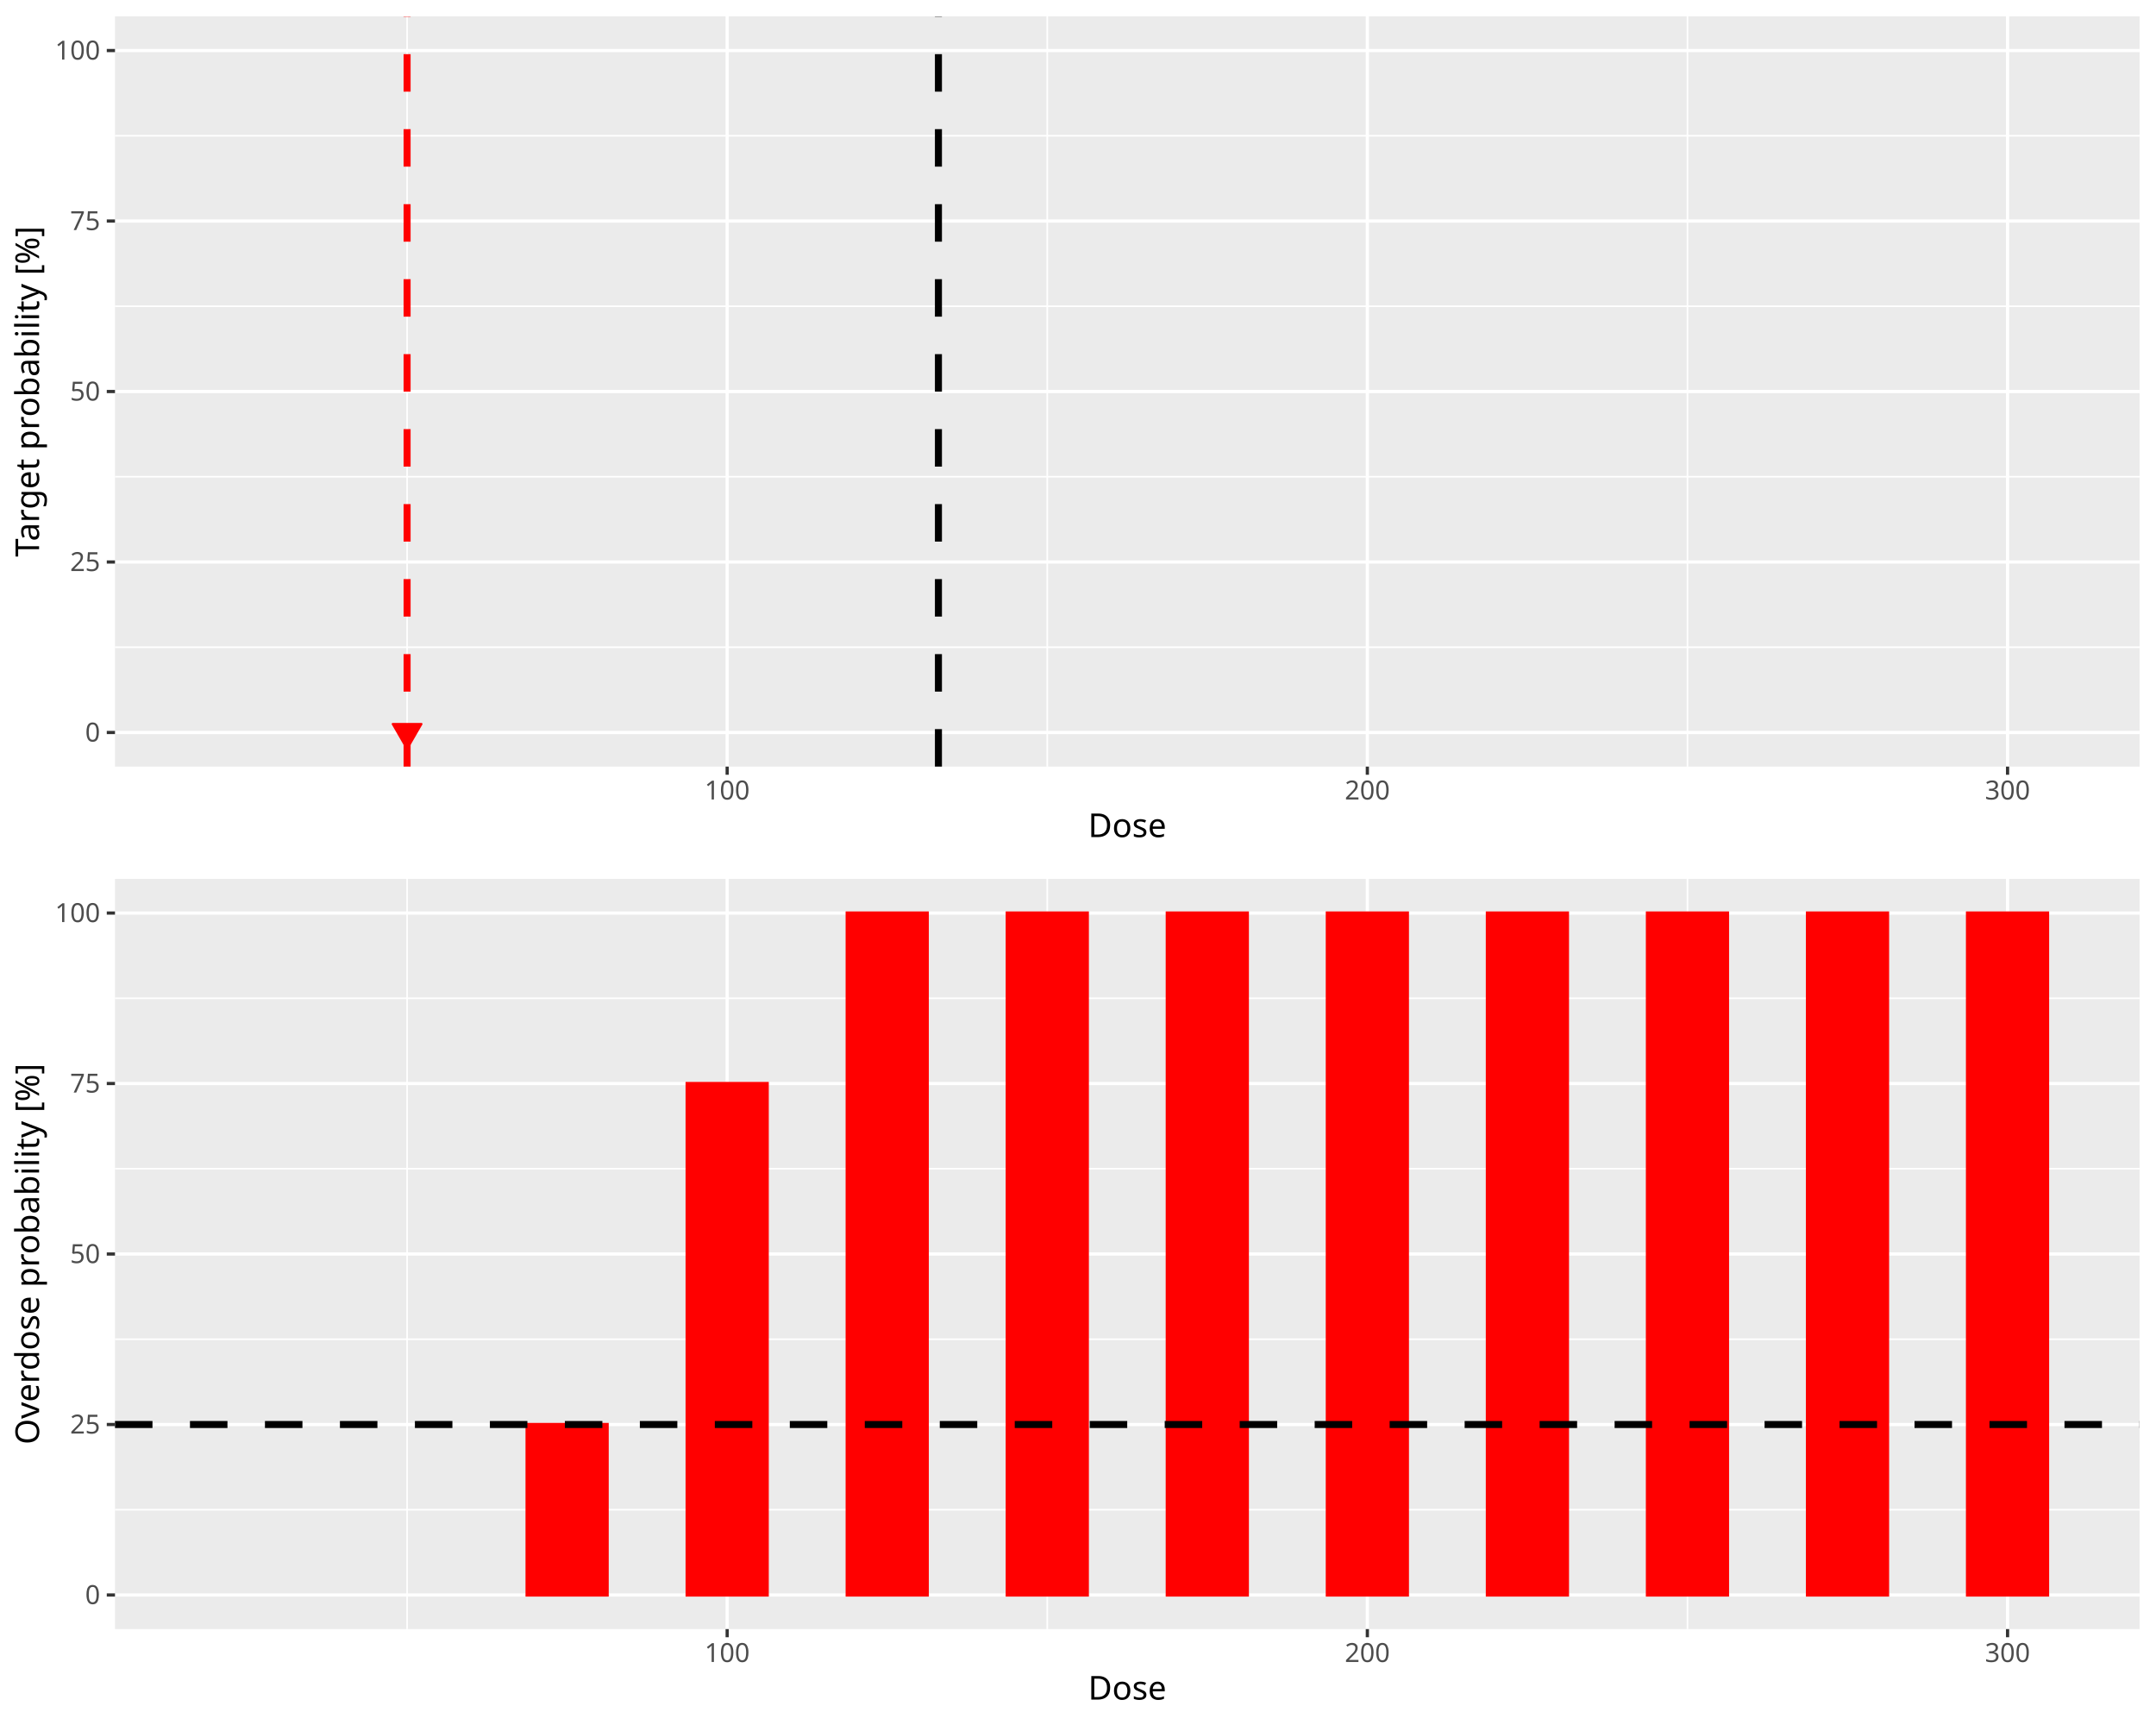
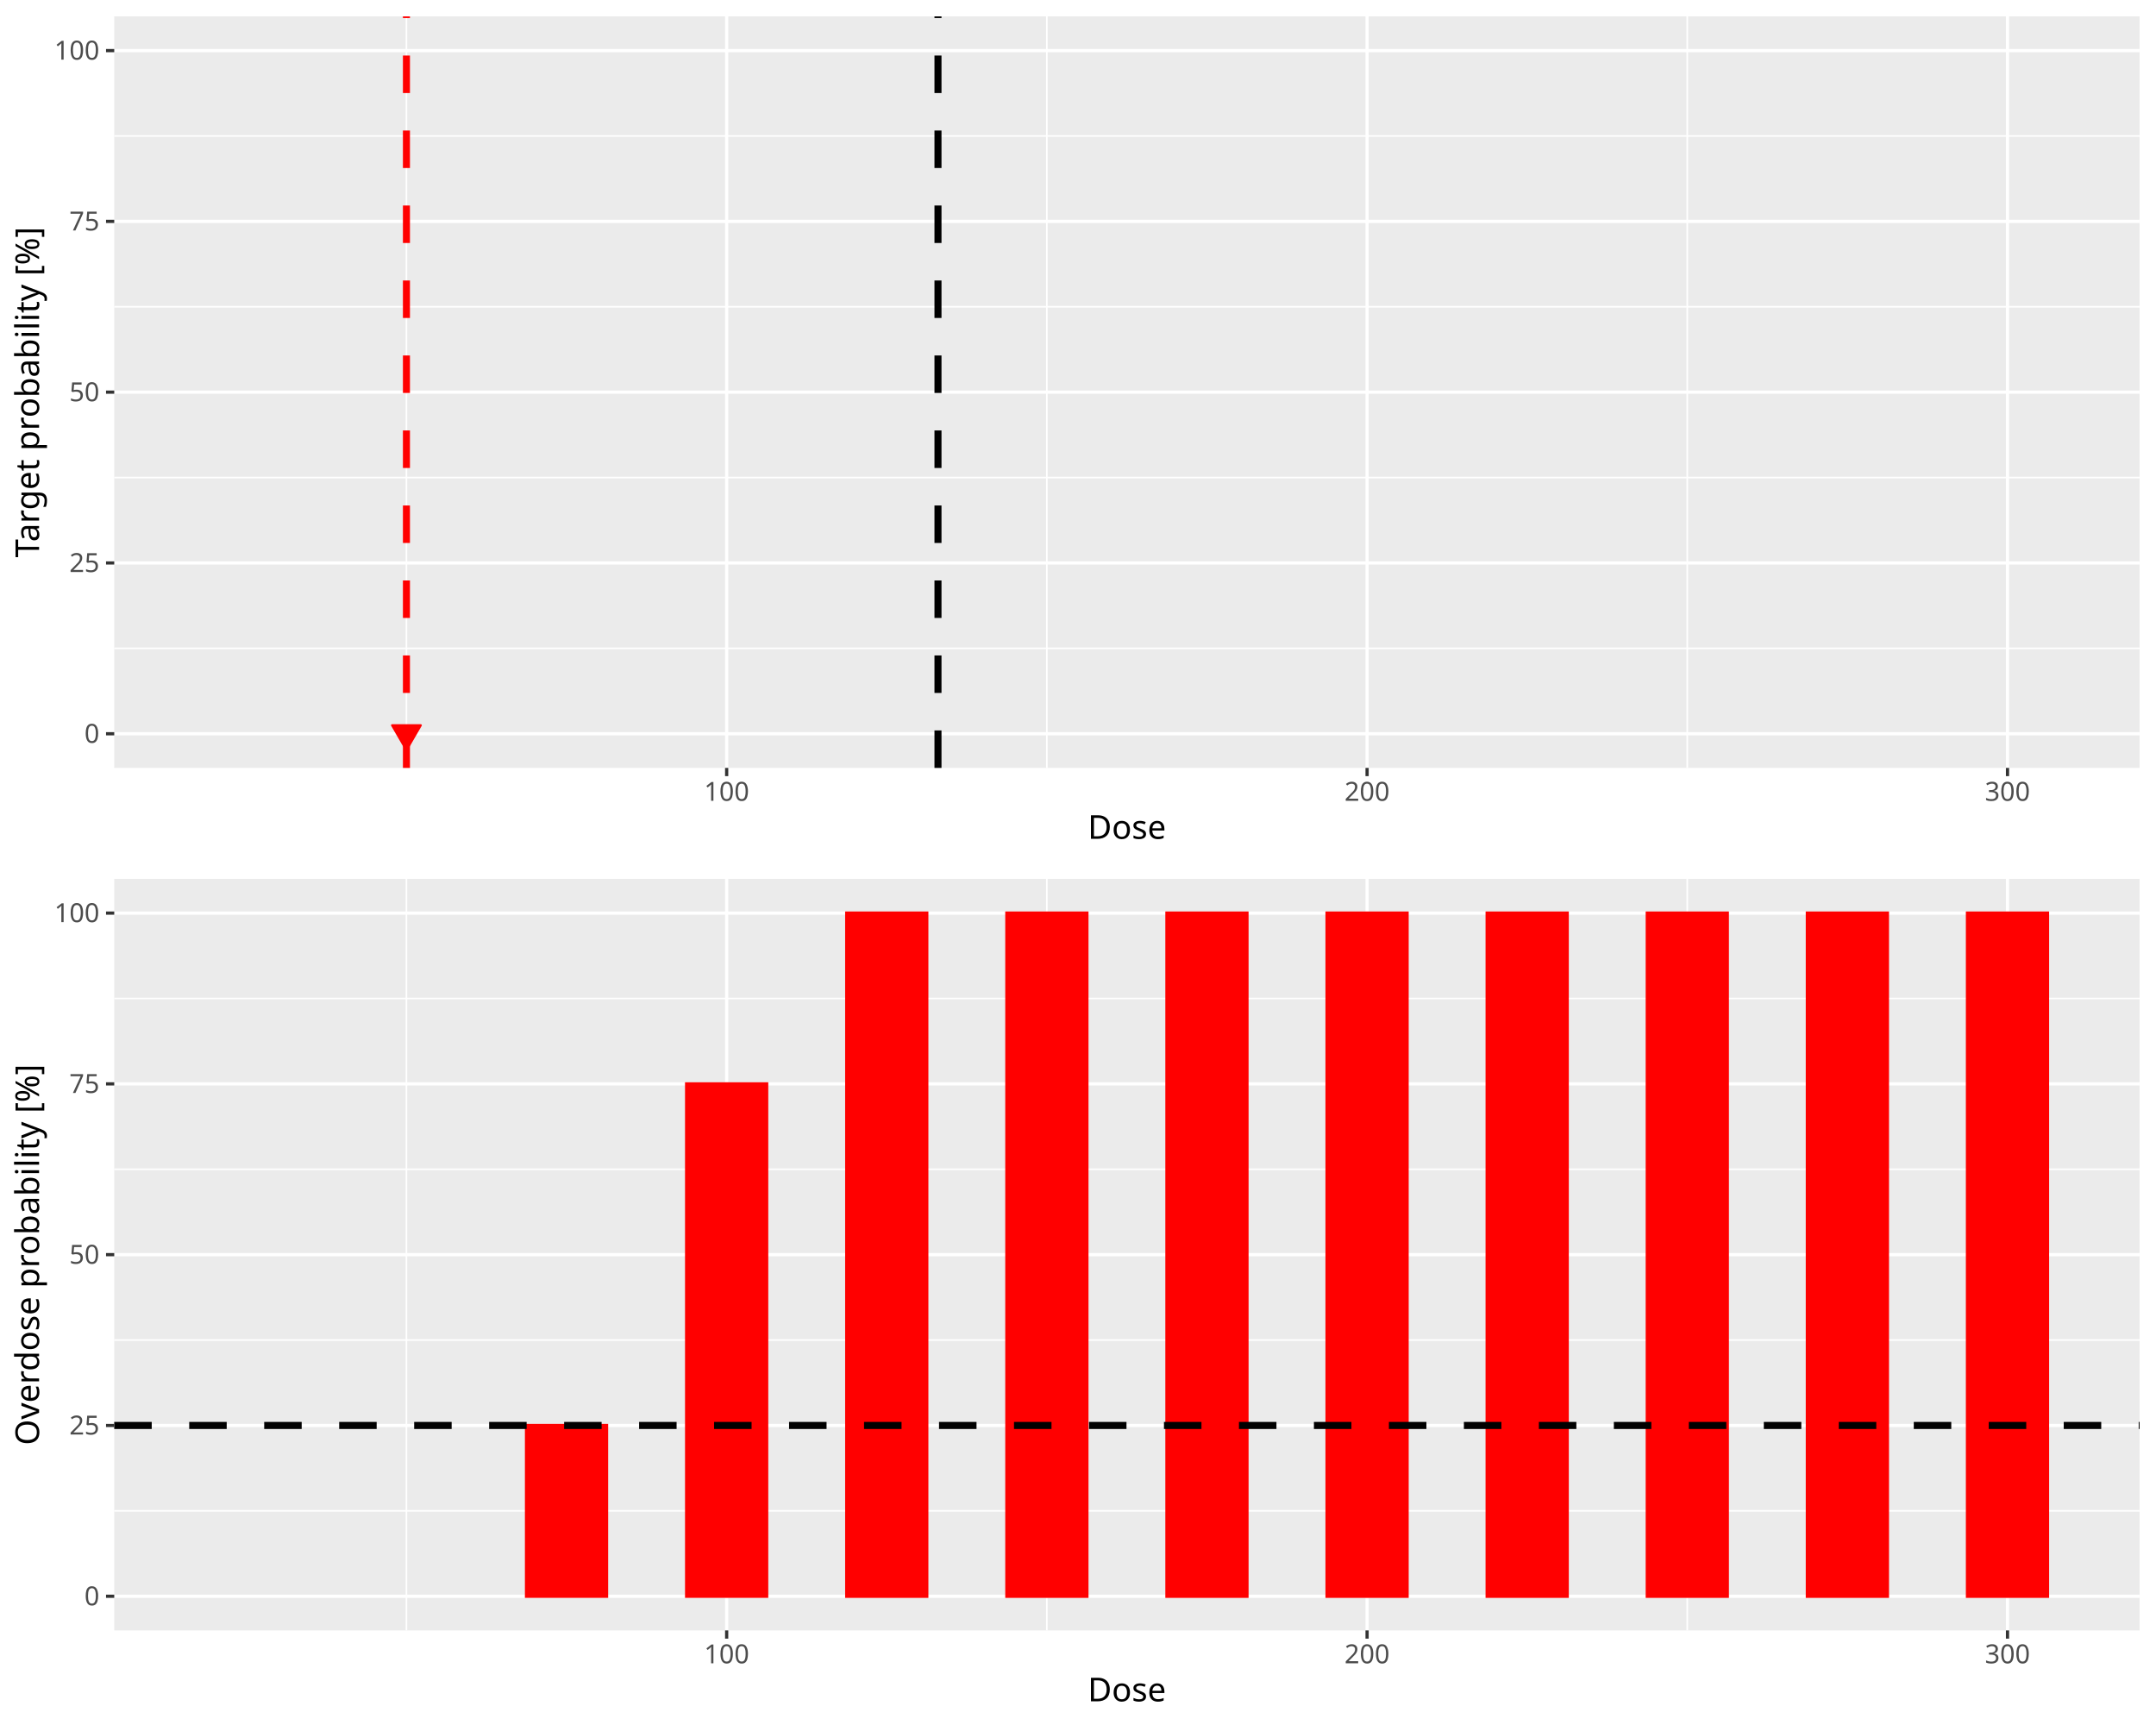
<svg xmlns="http://www.w3.org/2000/svg" class="svglite" data-engine-version="2.0" width="720.00pt" height="576.00pt" viewBox="0 0 720.00 576.00">
  <defs>
    <style type="text/css">
    .svglite line, .svglite polyline, .svglite polygon, .svglite path, .svglite rect, .svglite circle {
      fill: none;
      stroke: #000000;
      stroke-linecap: round;
      stroke-linejoin: round;
      stroke-miterlimit: 10.00;
    }
  </style>
  </defs>
  <rect width="100%" height="100%" style="stroke: none; fill: #FFFFFF;" />
  <defs>
    <clipPath id="cpMC4wMHw3MjAuMDB8MC4wMHw1NzYuMDA=">
      <rect x="0.00" y="0.00" width="720.00" height="576.00" />
    </clipPath>
  </defs>
  <g clip-path="url(#cpMC4wMHw3MjAuMDB8MC4wMHw1NzYuMDA=)">
</g>
  <defs>
    <clipPath id="cpMC4wMHw3MjAuMDB8MC4wMHwyODguMDA=">
-       <rect x="0.00" y="0.00" width="720.00" height="288.00" />
+       <rect x="0" y="0.00" width="720.00" height="288.00" />
    </clipPath>
  </defs>
  <g clip-path="url(#cpMC4wMHw3MjAuMDB8MC4wMHwyODguMDA=)">
-     <rect x="0.00" y="0.00" width="720.00" height="288.00" style="stroke-width: 1.07; stroke: #FFFFFF; fill: #FFFFFF;" />
+     <rect x="0" y="0.00" width="720.00" height="288.00" style="stroke-width: 1.07; stroke: #FFFFFF; fill: #FFFFFF;" />
  </g>
  <g clip-path="url(#cpMC4wMHw3MjAuMDB8MC4wMHw1NzYuMDA=)">
</g>
  <defs>
-     <clipPath id="cpMzguNDB8NzE0LjUyfDUuNDh8MjU1Ljk3">
-       <rect x="38.40" y="5.48" width="676.12" height="250.49" />
+     <clipPath id="cpMzguMTV8NzE0LjUyfDUuNDh8MjU2LjQy">
+       <rect x="38.15" y="5.48" width="676.37" height="250.94" />
    </clipPath>
  </defs>
-   <g clip-path="url(#cpMzguNDB8NzE0LjUyfDUuNDh8MjU1Ljk3)">
-     <rect x="38.40" y="5.48" width="676.12" height="250.49" style="stroke-width: 1.07; stroke: none; fill: #EBEBEB;" />
-     <polyline points="38.40,216.12 714.52,216.12 " style="stroke-width: 0.53; stroke: #FFFFFF; stroke-linecap: butt;" />
-     <polyline points="38.40,159.19 714.52,159.19 " style="stroke-width: 0.53; stroke: #FFFFFF; stroke-linecap: butt;" />
-     <polyline points="38.40,102.26 714.52,102.26 " style="stroke-width: 0.53; stroke: #FFFFFF; stroke-linecap: butt;" />
-     <polyline points="38.40,45.33 714.52,45.33 " style="stroke-width: 0.53; stroke: #FFFFFF; stroke-linecap: butt;" />
-     <polyline points="135.95,255.97 135.95,5.48 " style="stroke-width: 0.53; stroke: #FFFFFF; stroke-linecap: butt;" />
-     <polyline points="349.74,255.97 349.74,5.48 " style="stroke-width: 0.53; stroke: #FFFFFF; stroke-linecap: butt;" />
-     <polyline points="563.53,255.97 563.53,5.48 " style="stroke-width: 0.53; stroke: #FFFFFF; stroke-linecap: butt;" />
-     <polyline points="38.40,244.59 714.52,244.59 " style="stroke-width: 1.07; stroke: #FFFFFF; stroke-linecap: butt;" />
-     <polyline points="38.40,187.66 714.52,187.66 " style="stroke-width: 1.07; stroke: #FFFFFF; stroke-linecap: butt;" />
-     <polyline points="38.40,130.73 714.52,130.73 " style="stroke-width: 1.07; stroke: #FFFFFF; stroke-linecap: butt;" />
-     <polyline points="38.40,73.80 714.52,73.80 " style="stroke-width: 1.07; stroke: #FFFFFF; stroke-linecap: butt;" />
-     <polyline points="38.40,16.87 714.52,16.87 " style="stroke-width: 1.07; stroke: #FFFFFF; stroke-linecap: butt;" />
-     <polyline points="242.84,255.97 242.84,5.48 " style="stroke-width: 1.07; stroke: #FFFFFF; stroke-linecap: butt;" />
-     <polyline points="456.63,255.97 456.63,5.48 " style="stroke-width: 1.07; stroke: #FFFFFF; stroke-linecap: butt;" />
-     <polyline points="670.43,255.97 670.43,5.48 " style="stroke-width: 1.07; stroke: #FFFFFF; stroke-linecap: butt;" />
-     <rect x="69.14" y="244.59" width="26.72" height="0.00" style="stroke-width: 1.07; stroke: #006400; stroke-linecap: butt; stroke-linejoin: miter; fill: #006400;" />
-     <rect x="122.59" y="244.59" width="26.72" height="0.00" style="stroke-width: 1.07; stroke: #006400; stroke-linecap: butt; stroke-linejoin: miter; fill: #006400;" />
-     <rect x="176.03" y="244.59" width="26.72" height="0.00" style="stroke-width: 1.07; stroke: #006400; stroke-linecap: butt; stroke-linejoin: miter; fill: #006400;" />
-     <rect x="229.48" y="244.59" width="26.72" height="0.00" style="stroke-width: 1.07; stroke: #006400; stroke-linecap: butt; stroke-linejoin: miter; fill: #006400;" />
-     <rect x="282.93" y="244.59" width="26.72" height="0.00" style="stroke-width: 1.07; stroke: #006400; stroke-linecap: butt; stroke-linejoin: miter; fill: #006400;" />
-     <rect x="336.38" y="244.59" width="26.72" height="0.00" style="stroke-width: 1.07; stroke: #006400; stroke-linecap: butt; stroke-linejoin: miter; fill: #006400;" />
-     <rect x="389.82" y="244.59" width="26.72" height="0.00" style="stroke-width: 1.07; stroke: #006400; stroke-linecap: butt; stroke-linejoin: miter; fill: #006400;" />
-     <rect x="443.27" y="244.59" width="26.72" height="0.00" style="stroke-width: 1.07; stroke: #006400; stroke-linecap: butt; stroke-linejoin: miter; fill: #006400;" />
-     <rect x="496.72" y="244.59" width="26.72" height="0.00" style="stroke-width: 1.07; stroke: #006400; stroke-linecap: butt; stroke-linejoin: miter; fill: #006400;" />
-     <rect x="550.17" y="244.59" width="26.72" height="0.00" style="stroke-width: 1.07; stroke: #006400; stroke-linecap: butt; stroke-linejoin: miter; fill: #006400;" />
-     <rect x="603.62" y="244.59" width="26.72" height="0.00" style="stroke-width: 1.07; stroke: #006400; stroke-linecap: butt; stroke-linejoin: miter; fill: #006400;" />
-     <rect x="657.06" y="244.59" width="26.72" height="0.00" style="stroke-width: 1.07; stroke: #006400; stroke-linecap: butt; stroke-linejoin: miter; fill: #006400;" />
-     <line x1="313.39" y1="255.97" x2="313.39" y2="5.48" style="stroke-width: 2.35; stroke-dasharray: 12.52,12.52; stroke-linecap: butt;" />
-     <line x1="135.95" y1="255.97" x2="135.95" y2="5.48" style="stroke-width: 2.35; stroke: #FF0000; stroke-dasharray: 12.52,12.52; stroke-linecap: butt;" />
-     <polygon points="135.95,250.05 140.74,241.75 131.16,241.75 " style="stroke-width: 0.71; stroke: #FF0000; fill: #FF0000;" />
+   <g clip-path="url(#cpMzguMTV8NzE0LjUyfDUuNDh8MjU2LjQy)">
+     <rect x="38.15" y="5.48" width="676.37" height="250.94" style="stroke-width: 1.07; stroke: none; fill: #EBEBEB;" />
+     <polyline points="38.15,216.50 714.52,216.50 " style="stroke-width: 0.53; stroke: #FFFFFF; stroke-linecap: butt;" />
+     <polyline points="38.15,159.46 714.52,159.46 " style="stroke-width: 0.53; stroke: #FFFFFF; stroke-linecap: butt;" />
+     <polyline points="38.15,102.43 714.52,102.43 " style="stroke-width: 0.53; stroke: #FFFFFF; stroke-linecap: butt;" />
+     <polyline points="38.15,45.40 714.52,45.40 " style="stroke-width: 0.53; stroke: #FFFFFF; stroke-linecap: butt;" />
+     <polyline points="135.73,256.42 135.73,5.48 " style="stroke-width: 0.53; stroke: #FFFFFF; stroke-linecap: butt;" />
+     <polyline points="349.60,256.42 349.60,5.48 " style="stroke-width: 0.53; stroke: #FFFFFF; stroke-linecap: butt;" />
+     <polyline points="563.47,256.42 563.47,5.48 " style="stroke-width: 0.53; stroke: #FFFFFF; stroke-linecap: butt;" />
+     <polyline points="38.15,245.01 714.52,245.01 " style="stroke-width: 1.07; stroke: #FFFFFF; stroke-linecap: butt;" />
+     <polyline points="38.15,187.98 714.52,187.98 " style="stroke-width: 1.07; stroke: #FFFFFF; stroke-linecap: butt;" />
+     <polyline points="38.15,130.95 714.52,130.95 " style="stroke-width: 1.07; stroke: #FFFFFF; stroke-linecap: butt;" />
+     <polyline points="38.15,73.92 714.52,73.92 " style="stroke-width: 1.07; stroke: #FFFFFF; stroke-linecap: butt;" />
+     <polyline points="38.15,16.89 714.52,16.89 " style="stroke-width: 1.07; stroke: #FFFFFF; stroke-linecap: butt;" />
+     <polyline points="242.67,256.42 242.67,5.48 " style="stroke-width: 1.07; stroke: #FFFFFF; stroke-linecap: butt;" />
+     <polyline points="456.54,256.42 456.54,5.48 " style="stroke-width: 1.07; stroke: #FFFFFF; stroke-linecap: butt;" />
+     <polyline points="670.41,256.42 670.41,5.48 " style="stroke-width: 1.07; stroke: #FFFFFF; stroke-linecap: butt;" />
+     <rect x="68.90" y="245.01" width="26.73" height="0.00" style="stroke-width: 1.07; stroke: #006400; stroke-linecap: butt; stroke-linejoin: miter; fill: #006400;" />
+     <rect x="122.36" y="245.01" width="26.73" height="0.00" style="stroke-width: 1.07; stroke: #006400; stroke-linecap: butt; stroke-linejoin: miter; fill: #006400;" />
+     <rect x="175.83" y="245.01" width="26.73" height="0.00" style="stroke-width: 1.07; stroke: #006400; stroke-linecap: butt; stroke-linejoin: miter; fill: #006400;" />
+     <rect x="229.30" y="245.01" width="26.73" height="0.00" style="stroke-width: 1.07; stroke: #006400; stroke-linecap: butt; stroke-linejoin: miter; fill: #006400;" />
+     <rect x="282.77" y="245.01" width="26.73" height="0.00" style="stroke-width: 1.07; stroke: #006400; stroke-linecap: butt; stroke-linejoin: miter; fill: #006400;" />
+     <rect x="336.24" y="245.01" width="26.73" height="0.00" style="stroke-width: 1.07; stroke: #006400; stroke-linecap: butt; stroke-linejoin: miter; fill: #006400;" />
+     <rect x="389.70" y="245.01" width="26.73" height="0.00" style="stroke-width: 1.07; stroke: #006400; stroke-linecap: butt; stroke-linejoin: miter; fill: #006400;" />
+     <rect x="443.17" y="245.01" width="26.73" height="0.00" style="stroke-width: 1.07; stroke: #006400; stroke-linecap: butt; stroke-linejoin: miter; fill: #006400;" />
+     <rect x="496.64" y="245.01" width="26.73" height="0.00" style="stroke-width: 1.07; stroke: #006400; stroke-linecap: butt; stroke-linejoin: miter; fill: #006400;" />
+     <rect x="550.11" y="245.01" width="26.73" height="0.00" style="stroke-width: 1.07; stroke: #006400; stroke-linecap: butt; stroke-linejoin: miter; fill: #006400;" />
+     <rect x="603.57" y="245.01" width="26.73" height="0.00" style="stroke-width: 1.07; stroke: #006400; stroke-linecap: butt; stroke-linejoin: miter; fill: #006400;" />
+     <rect x="657.04" y="245.01" width="26.73" height="0.00" style="stroke-width: 1.07; stroke: #006400; stroke-linecap: butt; stroke-linejoin: miter; fill: #006400;" />
+     <line x1="313.24" y1="256.42" x2="313.24" y2="5.48" style="stroke-width: 2.35; stroke-dasharray: 12.52,12.52; stroke-linecap: butt;" />
+     <line x1="135.73" y1="256.42" x2="135.73" y2="5.48" style="stroke-width: 2.35; stroke: #FF0000; stroke-dasharray: 12.52,12.52; stroke-linecap: butt;" />
+     <polygon points="135.73,250.47 140.52,242.18 130.94,242.18 " style="stroke-width: 0.71; stroke: #FF0000; fill: #FF0000;" />
  </g>
  <g clip-path="url(#cpMC4wMHw3MjAuMDB8MC4wMHw1NzYuMDA=)">
-     <text x="33.47" y="247.61" text-anchor="end" style="font-size: 8.80px; fill: #4D4D4D; font-family: sans;" textLength="4.89px" lengthAdjust="spacingAndGlyphs">0</text>
-     <text x="33.47" y="190.68" text-anchor="end" style="font-size: 8.80px; fill: #4D4D4D; font-family: sans;" textLength="9.79px" lengthAdjust="spacingAndGlyphs">25</text>
-     <text x="33.47" y="133.75" text-anchor="end" style="font-size: 8.80px; fill: #4D4D4D; font-family: sans;" textLength="9.79px" lengthAdjust="spacingAndGlyphs">50</text>
-     <text x="33.47" y="76.82" text-anchor="end" style="font-size: 8.80px; fill: #4D4D4D; font-family: sans;" textLength="9.79px" lengthAdjust="spacingAndGlyphs">75</text>
-     <text x="33.47" y="19.89" text-anchor="end" style="font-size: 8.80px; fill: #4D4D4D; font-family: sans;" textLength="14.68px" lengthAdjust="spacingAndGlyphs">100</text>
-     <polyline points="35.66,244.59 38.40,244.59 " style="stroke-width: 1.07; stroke: #333333; stroke-linecap: butt;" />
-     <polyline points="35.66,187.66 38.40,187.66 " style="stroke-width: 1.07; stroke: #333333; stroke-linecap: butt;" />
-     <polyline points="35.66,130.73 38.40,130.73 " style="stroke-width: 1.07; stroke: #333333; stroke-linecap: butt;" />
-     <polyline points="35.66,73.80 38.40,73.80 " style="stroke-width: 1.07; stroke: #333333; stroke-linecap: butt;" />
-     <polyline points="35.66,16.87 38.40,16.87 " style="stroke-width: 1.07; stroke: #333333; stroke-linecap: butt;" />
-     <polyline points="242.84,258.71 242.84,255.97 " style="stroke-width: 1.07; stroke: #333333; stroke-linecap: butt;" />
-     <polyline points="456.63,258.71 456.63,255.97 " style="stroke-width: 1.07; stroke: #333333; stroke-linecap: butt;" />
-     <polyline points="670.43,258.71 670.43,255.97 " style="stroke-width: 1.07; stroke: #333333; stroke-linecap: butt;" />
-     <text x="242.84" y="266.96" text-anchor="middle" style="font-size: 8.80px; fill: #4D4D4D; font-family: sans;" textLength="14.68px" lengthAdjust="spacingAndGlyphs">100</text>
-     <text x="456.63" y="266.96" text-anchor="middle" style="font-size: 8.80px; fill: #4D4D4D; font-family: sans;" textLength="14.68px" lengthAdjust="spacingAndGlyphs">200</text>
-     <text x="670.43" y="266.96" text-anchor="middle" style="font-size: 8.80px; fill: #4D4D4D; font-family: sans;" textLength="14.68px" lengthAdjust="spacingAndGlyphs">300</text>
-     <text x="376.46" y="279.52" text-anchor="middle" style="font-size: 11.00px; font-family: sans;" textLength="25.69px" lengthAdjust="spacingAndGlyphs">Dose</text>
-     <text transform="translate(13.05,130.73) rotate(-90)" text-anchor="middle" style="font-size: 11.00px; font-family: sans;" textLength="103.94px" lengthAdjust="spacingAndGlyphs">Target probability [%]</text>
+     <text x="33.22" y="248.04" text-anchor="end" style="font-size: 8.80px; fill: #4D4D4D; font-family: sans;" textLength="4.89px" lengthAdjust="spacingAndGlyphs">0</text>
+     <text x="33.22" y="191.01" text-anchor="end" style="font-size: 8.80px; fill: #4D4D4D; font-family: sans;" textLength="9.79px" lengthAdjust="spacingAndGlyphs">25</text>
+     <text x="33.22" y="133.98" text-anchor="end" style="font-size: 8.80px; fill: #4D4D4D; font-family: sans;" textLength="9.79px" lengthAdjust="spacingAndGlyphs">50</text>
+     <text x="33.22" y="76.95" text-anchor="end" style="font-size: 8.80px; fill: #4D4D4D; font-family: sans;" textLength="9.79px" lengthAdjust="spacingAndGlyphs">75</text>
+     <text x="33.22" y="19.91" text-anchor="end" style="font-size: 8.80px; fill: #4D4D4D; font-family: sans;" textLength="14.68px" lengthAdjust="spacingAndGlyphs">100</text>
+     <polyline points="35.41,245.01 38.15,245.01 " style="stroke-width: 1.07; stroke: #333333; stroke-linecap: butt;" />
+     <polyline points="35.41,187.98 38.15,187.98 " style="stroke-width: 1.07; stroke: #333333; stroke-linecap: butt;" />
+     <polyline points="35.41,130.95 38.15,130.95 " style="stroke-width: 1.07; stroke: #333333; stroke-linecap: butt;" />
+     <polyline points="35.41,73.92 38.15,73.92 " style="stroke-width: 1.07; stroke: #333333; stroke-linecap: butt;" />
+     <polyline points="35.41,16.89 38.15,16.89 " style="stroke-width: 1.07; stroke: #333333; stroke-linecap: butt;" />
+     <polyline points="242.67,259.16 242.67,256.42 " style="stroke-width: 1.07; stroke: #333333; stroke-linecap: butt;" />
+     <polyline points="456.54,259.16 456.54,256.42 " style="stroke-width: 1.07; stroke: #333333; stroke-linecap: butt;" />
+     <polyline points="670.41,259.16 670.41,256.42 " style="stroke-width: 1.07; stroke: #333333; stroke-linecap: butt;" />
+     <text x="242.67" y="267.40" text-anchor="middle" style="font-size: 8.80px; fill: #4D4D4D; font-family: sans;" textLength="14.68px" lengthAdjust="spacingAndGlyphs">100</text>
+     <text x="456.54" y="267.40" text-anchor="middle" style="font-size: 8.80px; fill: #4D4D4D; font-family: sans;" textLength="14.68px" lengthAdjust="spacingAndGlyphs">200</text>
+     <text x="670.41" y="267.40" text-anchor="middle" style="font-size: 8.80px; fill: #4D4D4D; font-family: sans;" textLength="14.68px" lengthAdjust="spacingAndGlyphs">300</text>
+     <text x="376.34" y="280.10" text-anchor="middle" style="font-size: 11.00px; font-family: sans;" textLength="25.69px" lengthAdjust="spacingAndGlyphs">Dose</text>
+     <text transform="translate(13.05,130.95) rotate(-90)" text-anchor="middle" style="font-size: 11.00px; font-family: sans;" textLength="103.94px" lengthAdjust="spacingAndGlyphs">Target probability [%]</text>
  </g>
  <defs>
    <clipPath id="cpMC4wMHw3MjAuMDB8Mjg4LjAwfDU3Ni4wMA==">
-       <rect x="0.00" y="288.00" width="720.00" height="288.00" />
+       <rect x="0" y="288.00" width="720.00" height="288.00" />
    </clipPath>
  </defs>
  <g clip-path="url(#cpMC4wMHw3MjAuMDB8Mjg4LjAwfDU3Ni4wMA==)">
-     <rect x="0.00" y="288.00" width="720.00" height="288.00" style="stroke-width: 1.07; stroke: #FFFFFF; fill: #FFFFFF;" />
+     <rect x="0" y="288.00" width="720.00" height="288.00" style="stroke-width: 1.07; stroke: #FFFFFF; fill: #FFFFFF;" />
  </g>
  <g clip-path="url(#cpMC4wMHw3MjAuMDB8MC4wMHw1NzYuMDA=)">
</g>
  <defs>
-     <clipPath id="cpMzguNDB8NzE0LjUyfDI5My40OHw1NDMuOTc=">
-       <rect x="38.40" y="293.48" width="676.12" height="250.49" />
+     <clipPath id="cpMzguMTV8NzE0LjUyfDI5My40OHw1NDQuNDI=">
+       <rect x="38.15" y="293.48" width="676.37" height="250.94" />
    </clipPath>
  </defs>
-   <g clip-path="url(#cpMzguNDB8NzE0LjUyfDI5My40OHw1NDMuOTc=)">
-     <rect x="38.40" y="293.48" width="676.12" height="250.49" style="stroke-width: 1.07; stroke: none; fill: #EBEBEB;" />
-     <polyline points="38.40,504.12 714.52,504.12 " style="stroke-width: 0.53; stroke: #FFFFFF; stroke-linecap: butt;" />
-     <polyline points="38.40,447.19 714.52,447.19 " style="stroke-width: 0.53; stroke: #FFFFFF; stroke-linecap: butt;" />
-     <polyline points="38.40,390.26 714.52,390.26 " style="stroke-width: 0.53; stroke: #FFFFFF; stroke-linecap: butt;" />
-     <polyline points="38.40,333.33 714.52,333.33 " style="stroke-width: 0.53; stroke: #FFFFFF; stroke-linecap: butt;" />
-     <polyline points="135.95,543.97 135.95,293.48 " style="stroke-width: 0.53; stroke: #FFFFFF; stroke-linecap: butt;" />
-     <polyline points="349.74,543.97 349.74,293.48 " style="stroke-width: 0.53; stroke: #FFFFFF; stroke-linecap: butt;" />
-     <polyline points="563.53,543.97 563.53,293.48 " style="stroke-width: 0.53; stroke: #FFFFFF; stroke-linecap: butt;" />
-     <polyline points="38.40,532.59 714.52,532.59 " style="stroke-width: 1.07; stroke: #FFFFFF; stroke-linecap: butt;" />
-     <polyline points="38.40,475.66 714.52,475.66 " style="stroke-width: 1.07; stroke: #FFFFFF; stroke-linecap: butt;" />
-     <polyline points="38.40,418.73 714.52,418.73 " style="stroke-width: 1.07; stroke: #FFFFFF; stroke-linecap: butt;" />
-     <polyline points="38.40,361.80 714.52,361.80 " style="stroke-width: 1.07; stroke: #FFFFFF; stroke-linecap: butt;" />
-     <polyline points="38.40,304.87 714.52,304.87 " style="stroke-width: 1.07; stroke: #FFFFFF; stroke-linecap: butt;" />
-     <polyline points="242.84,543.97 242.84,293.48 " style="stroke-width: 1.07; stroke: #FFFFFF; stroke-linecap: butt;" />
-     <polyline points="456.63,543.97 456.63,293.48 " style="stroke-width: 1.07; stroke: #FFFFFF; stroke-linecap: butt;" />
-     <polyline points="670.43,543.97 670.43,293.48 " style="stroke-width: 1.07; stroke: #FFFFFF; stroke-linecap: butt;" />
-     <rect x="69.14" y="532.59" width="26.72" height="0.00" style="stroke-width: 1.07; stroke: #FF0000; stroke-linecap: butt; stroke-linejoin: miter; fill: #FF0000;" />
-     <rect x="122.59" y="532.59" width="26.72" height="0.00" style="stroke-width: 1.07; stroke: #FF0000; stroke-linecap: butt; stroke-linejoin: miter; fill: #FF0000;" />
-     <rect x="176.03" y="475.66" width="26.72" height="56.93" style="stroke-width: 1.07; stroke: #FF0000; stroke-linecap: butt; stroke-linejoin: miter; fill: #FF0000;" />
-     <rect x="229.48" y="361.80" width="26.72" height="170.79" style="stroke-width: 1.07; stroke: #FF0000; stroke-linecap: butt; stroke-linejoin: miter; fill: #FF0000;" />
-     <rect x="282.93" y="304.87" width="26.72" height="227.72" style="stroke-width: 1.07; stroke: #FF0000; stroke-linecap: butt; stroke-linejoin: miter; fill: #FF0000;" />
-     <rect x="336.38" y="304.87" width="26.72" height="227.72" style="stroke-width: 1.07; stroke: #FF0000; stroke-linecap: butt; stroke-linejoin: miter; fill: #FF0000;" />
-     <rect x="389.82" y="304.87" width="26.72" height="227.72" style="stroke-width: 1.07; stroke: #FF0000; stroke-linecap: butt; stroke-linejoin: miter; fill: #FF0000;" />
-     <rect x="443.27" y="304.87" width="26.72" height="227.72" style="stroke-width: 1.07; stroke: #FF0000; stroke-linecap: butt; stroke-linejoin: miter; fill: #FF0000;" />
-     <rect x="496.72" y="304.87" width="26.72" height="227.72" style="stroke-width: 1.07; stroke: #FF0000; stroke-linecap: butt; stroke-linejoin: miter; fill: #FF0000;" />
-     <rect x="550.17" y="304.87" width="26.72" height="227.72" style="stroke-width: 1.07; stroke: #FF0000; stroke-linecap: butt; stroke-linejoin: miter; fill: #FF0000;" />
-     <rect x="603.62" y="304.87" width="26.72" height="227.72" style="stroke-width: 1.07; stroke: #FF0000; stroke-linecap: butt; stroke-linejoin: miter; fill: #FF0000;" />
-     <rect x="657.06" y="304.87" width="26.72" height="227.72" style="stroke-width: 1.07; stroke: #FF0000; stroke-linecap: butt; stroke-linejoin: miter; fill: #FF0000;" />
-     <line x1="38.40" y1="475.66" x2="714.52" y2="475.66" style="stroke-width: 2.35; stroke-dasharray: 12.52,12.52; stroke-linecap: butt;" />
+   <g clip-path="url(#cpMzguMTV8NzE0LjUyfDI5My40OHw1NDQuNDI=)">
+     <rect x="38.15" y="293.48" width="676.37" height="250.94" style="stroke-width: 1.07; stroke: none; fill: #EBEBEB;" />
+     <polyline points="38.15,504.50 714.52,504.50 " style="stroke-width: 0.53; stroke: #FFFFFF; stroke-linecap: butt;" />
+     <polyline points="38.15,447.46 714.52,447.46 " style="stroke-width: 0.53; stroke: #FFFFFF; stroke-linecap: butt;" />
+     <polyline points="38.15,390.43 714.52,390.43 " style="stroke-width: 0.53; stroke: #FFFFFF; stroke-linecap: butt;" />
+     <polyline points="38.15,333.40 714.52,333.40 " style="stroke-width: 0.53; stroke: #FFFFFF; stroke-linecap: butt;" />
+     <polyline points="135.73,544.42 135.73,293.48 " style="stroke-width: 0.53; stroke: #FFFFFF; stroke-linecap: butt;" />
+     <polyline points="349.60,544.42 349.60,293.48 " style="stroke-width: 0.53; stroke: #FFFFFF; stroke-linecap: butt;" />
+     <polyline points="563.47,544.42 563.47,293.48 " style="stroke-width: 0.53; stroke: #FFFFFF; stroke-linecap: butt;" />
+     <polyline points="38.15,533.01 714.52,533.01 " style="stroke-width: 1.07; stroke: #FFFFFF; stroke-linecap: butt;" />
+     <polyline points="38.15,475.98 714.52,475.98 " style="stroke-width: 1.07; stroke: #FFFFFF; stroke-linecap: butt;" />
+     <polyline points="38.15,418.95 714.52,418.95 " style="stroke-width: 1.07; stroke: #FFFFFF; stroke-linecap: butt;" />
+     <polyline points="38.15,361.92 714.52,361.92 " style="stroke-width: 1.07; stroke: #FFFFFF; stroke-linecap: butt;" />
+     <polyline points="38.15,304.89 714.52,304.89 " style="stroke-width: 1.07; stroke: #FFFFFF; stroke-linecap: butt;" />
+     <polyline points="242.67,544.42 242.67,293.48 " style="stroke-width: 1.07; stroke: #FFFFFF; stroke-linecap: butt;" />
+     <polyline points="456.54,544.42 456.54,293.48 " style="stroke-width: 1.07; stroke: #FFFFFF; stroke-linecap: butt;" />
+     <polyline points="670.41,544.42 670.41,293.48 " style="stroke-width: 1.07; stroke: #FFFFFF; stroke-linecap: butt;" />
+     <rect x="68.90" y="533.01" width="26.73" height="0.00" style="stroke-width: 1.07; stroke: #FF0000; stroke-linecap: butt; stroke-linejoin: miter; fill: #FF0000;" />
+     <rect x="122.36" y="533.01" width="26.73" height="0.00" style="stroke-width: 1.07; stroke: #FF0000; stroke-linecap: butt; stroke-linejoin: miter; fill: #FF0000;" />
+     <rect x="175.83" y="475.98" width="26.73" height="57.03" style="stroke-width: 1.07; stroke: #FF0000; stroke-linecap: butt; stroke-linejoin: miter; fill: #FF0000;" />
+     <rect x="229.30" y="361.92" width="26.73" height="171.09" style="stroke-width: 1.07; stroke: #FF0000; stroke-linecap: butt; stroke-linejoin: miter; fill: #FF0000;" />
+     <rect x="282.77" y="304.89" width="26.73" height="228.13" style="stroke-width: 1.07; stroke: #FF0000; stroke-linecap: butt; stroke-linejoin: miter; fill: #FF0000;" />
+     <rect x="336.24" y="304.89" width="26.73" height="228.13" style="stroke-width: 1.07; stroke: #FF0000; stroke-linecap: butt; stroke-linejoin: miter; fill: #FF0000;" />
+     <rect x="389.70" y="304.89" width="26.73" height="228.13" style="stroke-width: 1.07; stroke: #FF0000; stroke-linecap: butt; stroke-linejoin: miter; fill: #FF0000;" />
+     <rect x="443.17" y="304.89" width="26.73" height="228.13" style="stroke-width: 1.07; stroke: #FF0000; stroke-linecap: butt; stroke-linejoin: miter; fill: #FF0000;" />
+     <rect x="496.64" y="304.89" width="26.73" height="228.13" style="stroke-width: 1.07; stroke: #FF0000; stroke-linecap: butt; stroke-linejoin: miter; fill: #FF0000;" />
+     <rect x="550.11" y="304.89" width="26.73" height="228.13" style="stroke-width: 1.07; stroke: #FF0000; stroke-linecap: butt; stroke-linejoin: miter; fill: #FF0000;" />
+     <rect x="603.57" y="304.89" width="26.73" height="228.13" style="stroke-width: 1.07; stroke: #FF0000; stroke-linecap: butt; stroke-linejoin: miter; fill: #FF0000;" />
+     <rect x="657.04" y="304.89" width="26.73" height="228.13" style="stroke-width: 1.07; stroke: #FF0000; stroke-linecap: butt; stroke-linejoin: miter; fill: #FF0000;" />
+     <line x1="38.15" y1="475.98" x2="714.52" y2="475.98" style="stroke-width: 2.35; stroke-dasharray: 12.52,12.52; stroke-linecap: butt;" />
  </g>
  <g clip-path="url(#cpMC4wMHw3MjAuMDB8MC4wMHw1NzYuMDA=)">
-     <text x="33.47" y="535.61" text-anchor="end" style="font-size: 8.80px; fill: #4D4D4D; font-family: sans;" textLength="4.89px" lengthAdjust="spacingAndGlyphs">0</text>
-     <text x="33.47" y="478.68" text-anchor="end" style="font-size: 8.80px; fill: #4D4D4D; font-family: sans;" textLength="9.79px" lengthAdjust="spacingAndGlyphs">25</text>
-     <text x="33.47" y="421.75" text-anchor="end" style="font-size: 8.80px; fill: #4D4D4D; font-family: sans;" textLength="9.79px" lengthAdjust="spacingAndGlyphs">50</text>
-     <text x="33.47" y="364.82" text-anchor="end" style="font-size: 8.80px; fill: #4D4D4D; font-family: sans;" textLength="9.79px" lengthAdjust="spacingAndGlyphs">75</text>
-     <text x="33.47" y="307.89" text-anchor="end" style="font-size: 8.80px; fill: #4D4D4D; font-family: sans;" textLength="14.68px" lengthAdjust="spacingAndGlyphs">100</text>
-     <polyline points="35.66,532.59 38.40,532.59 " style="stroke-width: 1.07; stroke: #333333; stroke-linecap: butt;" />
-     <polyline points="35.66,475.66 38.40,475.66 " style="stroke-width: 1.07; stroke: #333333; stroke-linecap: butt;" />
-     <polyline points="35.66,418.73 38.40,418.73 " style="stroke-width: 1.07; stroke: #333333; stroke-linecap: butt;" />
-     <polyline points="35.66,361.80 38.40,361.80 " style="stroke-width: 1.07; stroke: #333333; stroke-linecap: butt;" />
-     <polyline points="35.66,304.87 38.40,304.87 " style="stroke-width: 1.07; stroke: #333333; stroke-linecap: butt;" />
-     <polyline points="242.84,546.71 242.84,543.97 " style="stroke-width: 1.07; stroke: #333333; stroke-linecap: butt;" />
-     <polyline points="456.63,546.71 456.63,543.97 " style="stroke-width: 1.07; stroke: #333333; stroke-linecap: butt;" />
-     <polyline points="670.43,546.71 670.43,543.97 " style="stroke-width: 1.07; stroke: #333333; stroke-linecap: butt;" />
-     <text x="242.84" y="554.96" text-anchor="middle" style="font-size: 8.80px; fill: #4D4D4D; font-family: sans;" textLength="14.68px" lengthAdjust="spacingAndGlyphs">100</text>
-     <text x="456.63" y="554.96" text-anchor="middle" style="font-size: 8.80px; fill: #4D4D4D; font-family: sans;" textLength="14.68px" lengthAdjust="spacingAndGlyphs">200</text>
-     <text x="670.43" y="554.96" text-anchor="middle" style="font-size: 8.80px; fill: #4D4D4D; font-family: sans;" textLength="14.68px" lengthAdjust="spacingAndGlyphs">300</text>
-     <text x="376.46" y="567.52" text-anchor="middle" style="font-size: 11.00px; font-family: sans;" textLength="25.69px" lengthAdjust="spacingAndGlyphs">Dose</text>
-     <text transform="translate(13.05,418.73) rotate(-90)" text-anchor="middle" style="font-size: 11.00px; font-family: sans;" textLength="119.85px" lengthAdjust="spacingAndGlyphs">Overdose probability [%]</text>
+     <text x="33.22" y="536.04" text-anchor="end" style="font-size: 8.80px; fill: #4D4D4D; font-family: sans;" textLength="4.89px" lengthAdjust="spacingAndGlyphs">0</text>
+     <text x="33.22" y="479.01" text-anchor="end" style="font-size: 8.80px; fill: #4D4D4D; font-family: sans;" textLength="9.79px" lengthAdjust="spacingAndGlyphs">25</text>
+     <text x="33.22" y="421.98" text-anchor="end" style="font-size: 8.80px; fill: #4D4D4D; font-family: sans;" textLength="9.79px" lengthAdjust="spacingAndGlyphs">50</text>
+     <text x="33.22" y="364.95" text-anchor="end" style="font-size: 8.80px; fill: #4D4D4D; font-family: sans;" textLength="9.79px" lengthAdjust="spacingAndGlyphs">75</text>
+     <text x="33.22" y="307.91" text-anchor="end" style="font-size: 8.80px; fill: #4D4D4D; font-family: sans;" textLength="14.68px" lengthAdjust="spacingAndGlyphs">100</text>
+     <polyline points="35.41,533.01 38.15,533.01 " style="stroke-width: 1.07; stroke: #333333; stroke-linecap: butt;" />
+     <polyline points="35.41,475.98 38.15,475.98 " style="stroke-width: 1.07; stroke: #333333; stroke-linecap: butt;" />
+     <polyline points="35.41,418.95 38.15,418.95 " style="stroke-width: 1.07; stroke: #333333; stroke-linecap: butt;" />
+     <polyline points="35.41,361.92 38.15,361.92 " style="stroke-width: 1.07; stroke: #333333; stroke-linecap: butt;" />
+     <polyline points="35.41,304.89 38.15,304.89 " style="stroke-width: 1.07; stroke: #333333; stroke-linecap: butt;" />
+     <polyline points="242.67,547.16 242.67,544.42 " style="stroke-width: 1.07; stroke: #333333; stroke-linecap: butt;" />
+     <polyline points="456.54,547.16 456.54,544.42 " style="stroke-width: 1.07; stroke: #333333; stroke-linecap: butt;" />
+     <polyline points="670.41,547.16 670.41,544.42 " style="stroke-width: 1.07; stroke: #333333; stroke-linecap: butt;" />
+     <text x="242.67" y="555.40" text-anchor="middle" style="font-size: 8.80px; fill: #4D4D4D; font-family: sans;" textLength="14.68px" lengthAdjust="spacingAndGlyphs">100</text>
+     <text x="456.54" y="555.40" text-anchor="middle" style="font-size: 8.80px; fill: #4D4D4D; font-family: sans;" textLength="14.68px" lengthAdjust="spacingAndGlyphs">200</text>
+     <text x="670.41" y="555.40" text-anchor="middle" style="font-size: 8.80px; fill: #4D4D4D; font-family: sans;" textLength="14.68px" lengthAdjust="spacingAndGlyphs">300</text>
+     <text x="376.34" y="568.10" text-anchor="middle" style="font-size: 11.00px; font-family: sans;" textLength="25.69px" lengthAdjust="spacingAndGlyphs">Dose</text>
+     <text transform="translate(13.05,418.95) rotate(-90)" text-anchor="middle" style="font-size: 11.00px; font-family: sans;" textLength="119.85px" lengthAdjust="spacingAndGlyphs">Overdose probability [%]</text>
  </g>
</svg>
